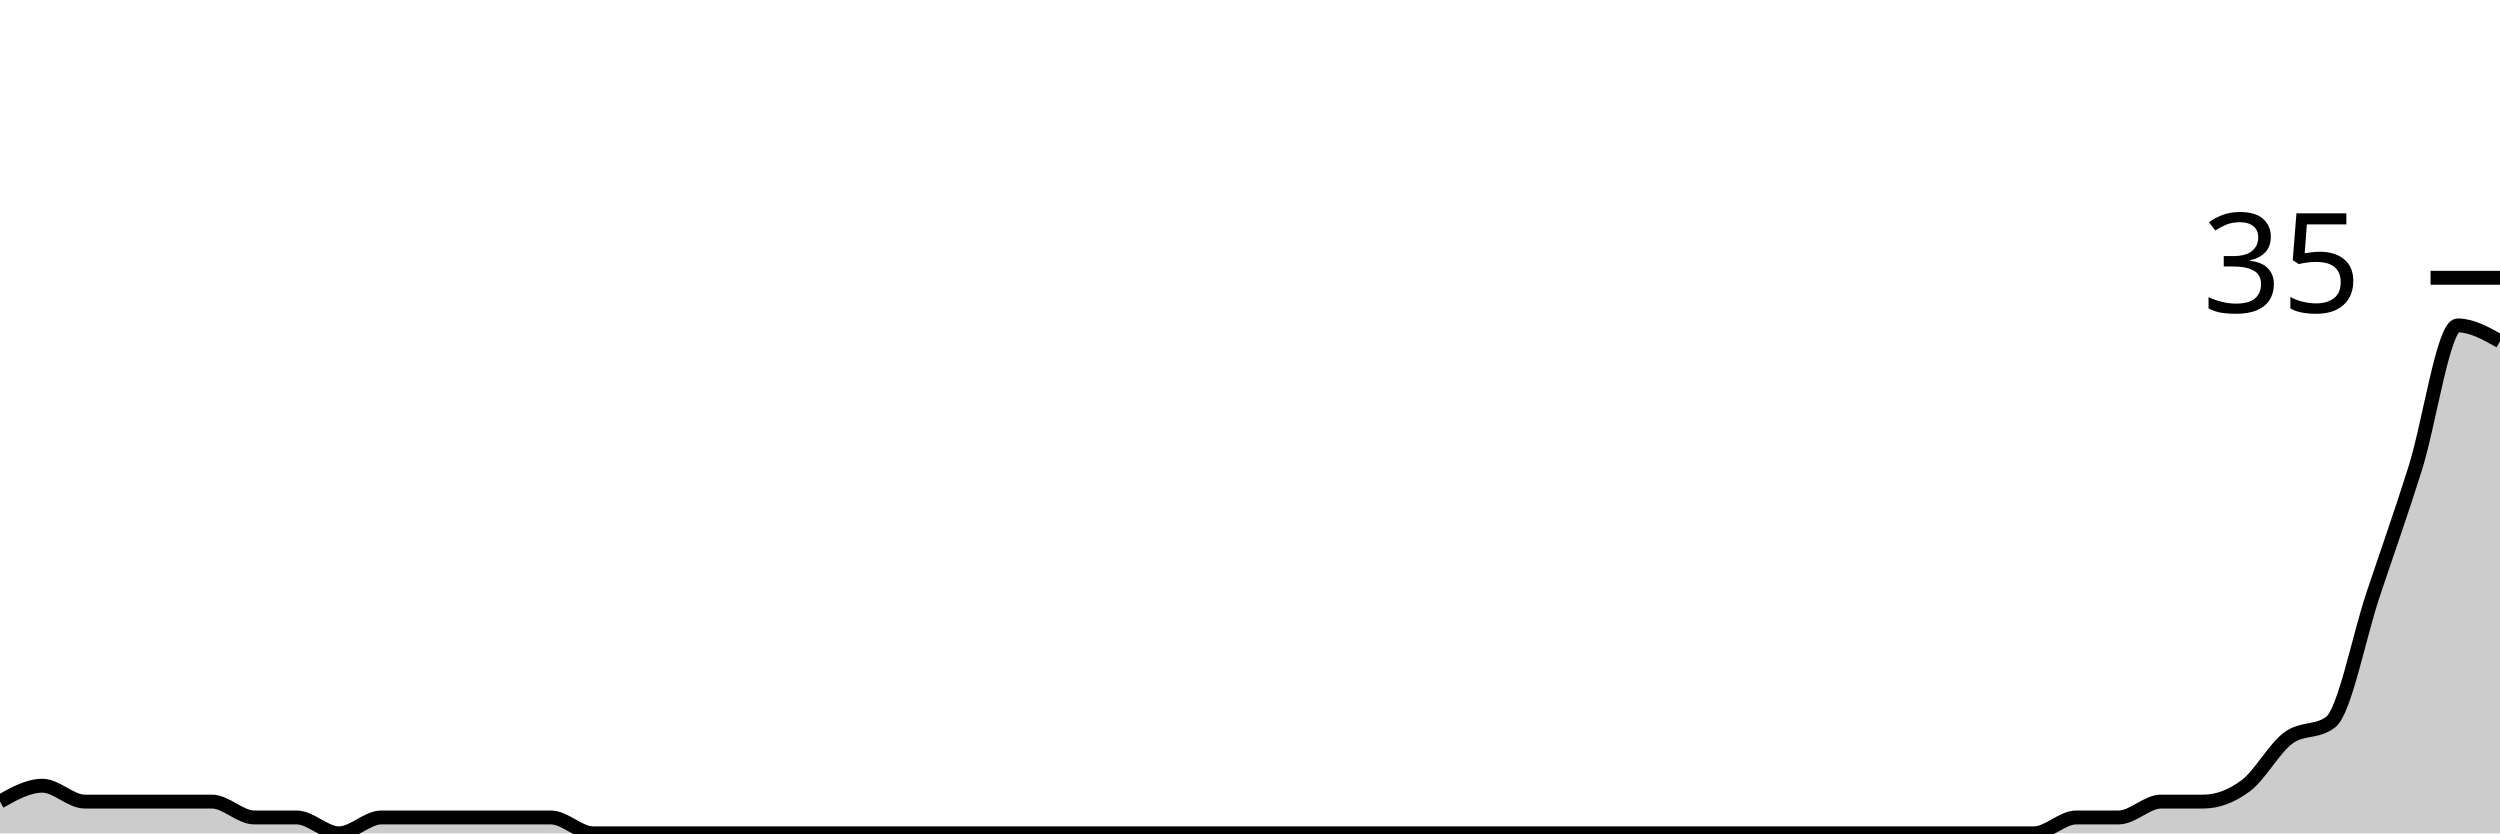
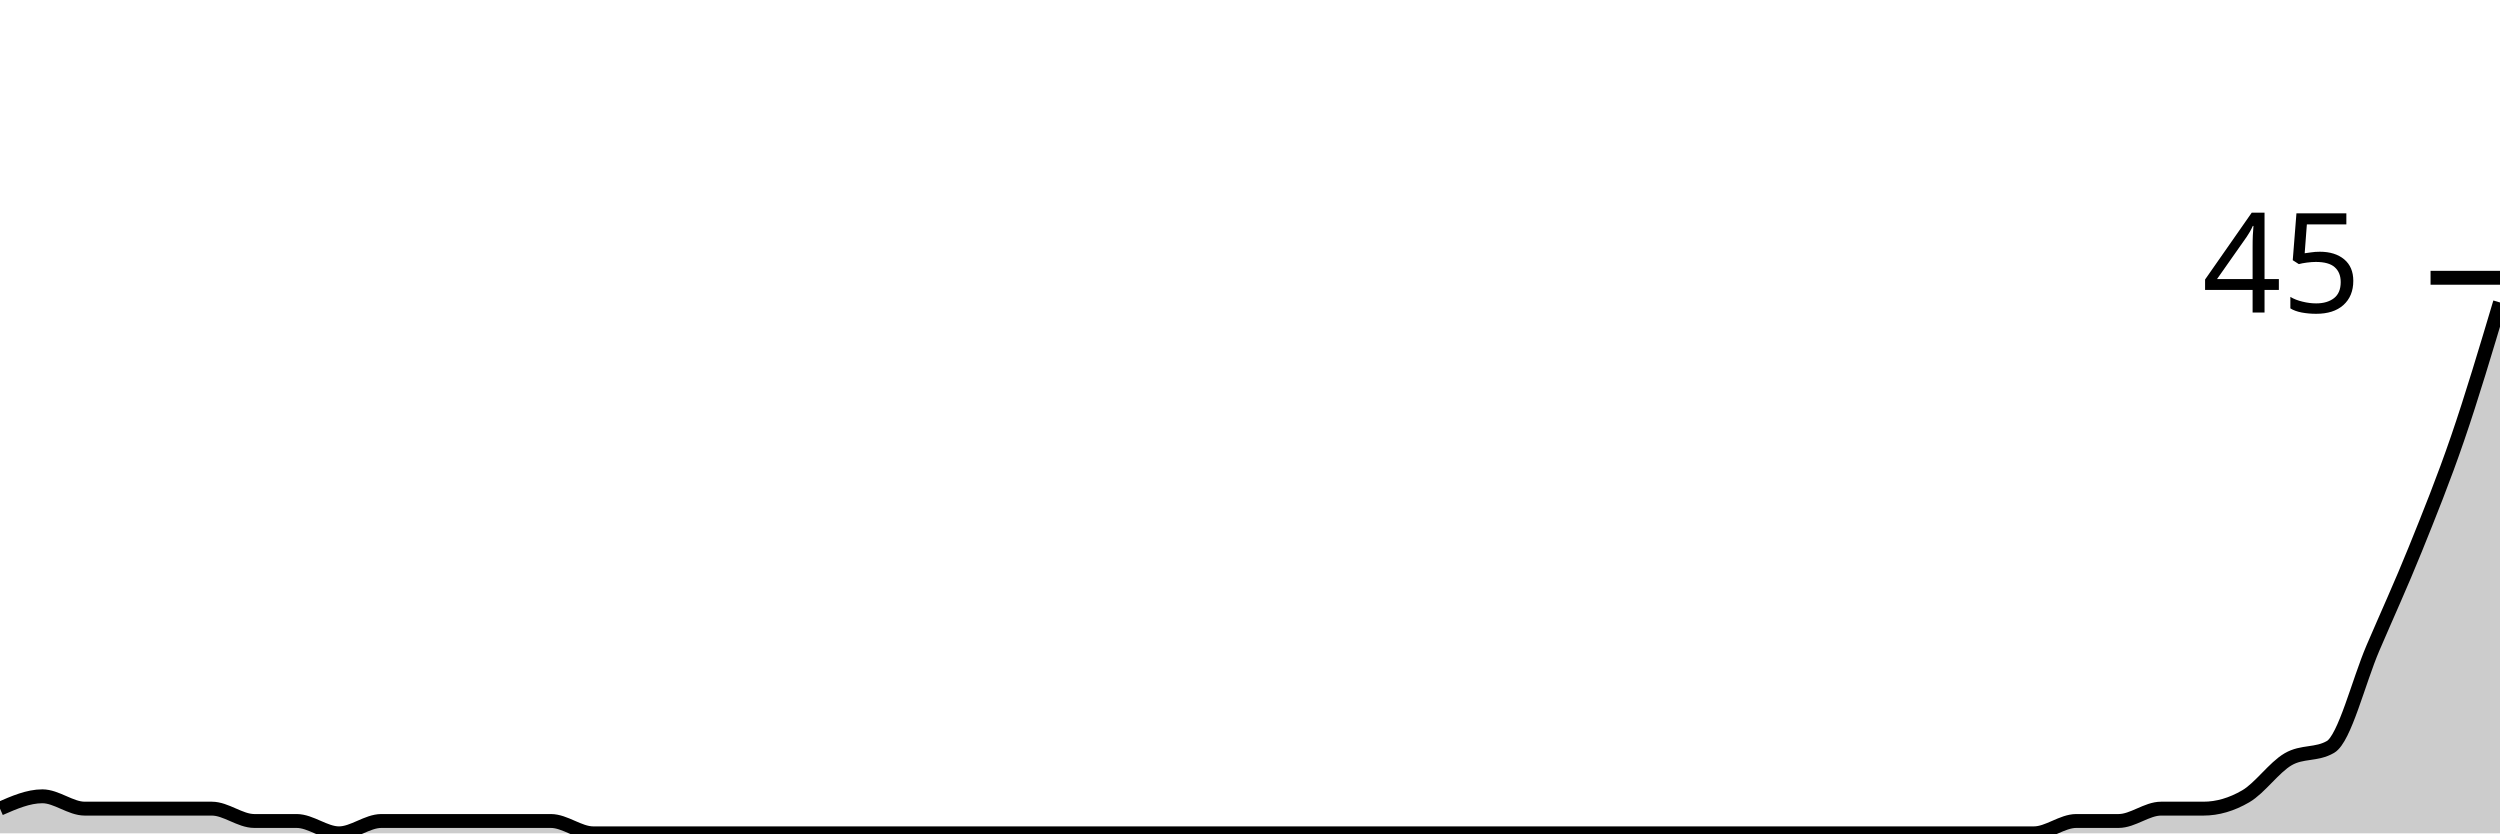
<svg xmlns="http://www.w3.org/2000/svg" viewBox="0 0 180 60">
  <g transform="translate(0,20)">
-     <path class="area" fill="rgba(0, 0, 0, 0.2)" d="M0,37.714C1.017,37.143,2.034,36.571,3.051,36.571C4.068,36.571,5.085,37.714,6.102,37.714C7.119,37.714,8.136,37.714,9.153,37.714C10.169,37.714,11.186,37.714,12.203,37.714C13.22,37.714,14.237,37.714,15.254,37.714C16.271,37.714,17.288,38.857,18.305,38.857C19.322,38.857,20.339,38.857,21.356,38.857C22.373,38.857,23.39,40,24.407,40C25.424,40,26.441,38.857,27.458,38.857C28.475,38.857,29.492,38.857,30.508,38.857C31.525,38.857,32.542,38.857,33.559,38.857C34.576,38.857,35.593,38.857,36.61,38.857C37.627,38.857,38.644,38.857,39.661,38.857C40.678,38.857,41.695,40,42.712,40C43.729,40,44.746,40,45.763,40C46.78,40,47.797,40,48.814,40C49.831,40,50.847,40,51.864,40C52.881,40,53.898,40,54.915,40C55.932,40,56.949,40,57.966,40C58.983,40,60,40,61.017,40C62.034,40,63.051,40,64.068,40C65.085,40,66.102,40,67.119,40C68.136,40,69.153,40,70.169,40C71.186,40,72.203,40,73.22,40C74.237,40,75.254,40,76.271,40C77.288,40,78.305,40,79.322,40C80.339,40,81.356,40,82.373,40C83.39,40,84.407,40,85.424,40C86.441,40,87.458,40,88.475,40C89.492,40,90.508,40,91.525,40C92.542,40,93.559,40,94.576,40C95.593,40,96.61,40,97.627,40C98.644,40,99.661,40,100.678,40C101.695,40,102.712,40,103.729,40C104.746,40,105.763,40,106.78,40C107.797,40,108.814,40,109.831,40C110.847,40,111.864,40,112.881,40C113.898,40,114.915,40,115.932,40C116.949,40,117.966,40,118.983,40C120,40,121.017,40,122.034,40C123.051,40,124.068,40,125.085,40C126.102,40,127.119,40,128.136,40C129.153,40,130.169,40,131.186,40C132.203,40,133.22,40,134.237,40C135.254,40,136.271,40,137.288,40C138.305,40,139.322,40,140.339,40C141.356,40,142.373,40,143.39,40C144.407,40,145.424,40,146.441,40C147.458,40,148.475,38.857,149.492,38.857C150.508,38.857,151.525,38.857,152.542,38.857C153.559,38.857,154.576,37.714,155.593,37.714C156.61,37.714,157.627,37.714,158.644,37.714C159.661,37.714,160.678,37.333,161.695,36.571C162.712,35.81,163.729,33.905,164.746,33.143C165.763,32.381,166.78,32.762,167.797,32C168.814,31.238,169.831,25.905,170.847,22.857C171.864,19.81,172.881,16.952,173.898,13.714C174.915,10.476,175.932,3.429,176.949,3.429C177.966,3.429,178.983,4,180,4.571L180,40C178.983,40,177.966,40,176.949,40C175.932,40,174.915,40,173.898,40C172.881,40,171.864,40,170.847,40C169.831,40,168.814,40,167.797,40C166.78,40,165.763,40,164.746,40C163.729,40,162.712,40,161.695,40C160.678,40,159.661,40,158.644,40C157.627,40,156.61,40,155.593,40C154.576,40,153.559,40,152.542,40C151.525,40,150.508,40,149.492,40C148.475,40,147.458,40,146.441,40C145.424,40,144.407,40,143.39,40C142.373,40,141.356,40,140.339,40C139.322,40,138.305,40,137.288,40C136.271,40,135.254,40,134.237,40C133.22,40,132.203,40,131.186,40C130.169,40,129.153,40,128.136,40C127.119,40,126.102,40,125.085,40C124.068,40,123.051,40,122.034,40C121.017,40,120,40,118.983,40C117.966,40,116.949,40,115.932,40C114.915,40,113.898,40,112.881,40C111.864,40,110.847,40,109.831,40C108.814,40,107.797,40,106.78,40C105.763,40,104.746,40,103.729,40C102.712,40,101.695,40,100.678,40C99.661,40,98.644,40,97.627,40C96.61,40,95.593,40,94.576,40C93.559,40,92.542,40,91.525,40C90.508,40,89.492,40,88.475,40C87.458,40,86.441,40,85.424,40C84.407,40,83.39,40,82.373,40C81.356,40,80.339,40,79.322,40C78.305,40,77.288,40,76.271,40C75.254,40,74.237,40,73.22,40C72.203,40,71.186,40,70.169,40C69.153,40,68.136,40,67.119,40C66.102,40,65.085,40,64.068,40C63.051,40,62.034,40,61.017,40C60,40,58.983,40,57.966,40C56.949,40,55.932,40,54.915,40C53.898,40,52.881,40,51.864,40C50.847,40,49.831,40,48.814,40C47.797,40,46.78,40,45.763,40C44.746,40,43.729,40,42.712,40C41.695,40,40.678,40,39.661,40C38.644,40,37.627,40,36.61,40C35.593,40,34.576,40,33.559,40C32.542,40,31.525,40,30.508,40C29.492,40,28.475,40,27.458,40C26.441,40,25.424,40,24.407,40C23.39,40,22.373,40,21.356,40C20.339,40,19.322,40,18.305,40C17.288,40,16.271,40,15.254,40C14.237,40,13.22,40,12.203,40C11.186,40,10.169,40,9.153,40C8.136,40,7.119,40,6.102,40C5.085,40,4.068,40,3.051,40C2.034,40,1.017,40,0,40Z" />
-     <path class="line" stroke="black" fill="none" d="M0,37.714C1.017,37.143,2.034,36.571,3.051,36.571C4.068,36.571,5.085,37.714,6.102,37.714C7.119,37.714,8.136,37.714,9.153,37.714C10.169,37.714,11.186,37.714,12.203,37.714C13.22,37.714,14.237,37.714,15.254,37.714C16.271,37.714,17.288,38.857,18.305,38.857C19.322,38.857,20.339,38.857,21.356,38.857C22.373,38.857,23.39,40,24.407,40C25.424,40,26.441,38.857,27.458,38.857C28.475,38.857,29.492,38.857,30.508,38.857C31.525,38.857,32.542,38.857,33.559,38.857C34.576,38.857,35.593,38.857,36.61,38.857C37.627,38.857,38.644,38.857,39.661,38.857C40.678,38.857,41.695,40,42.712,40C43.729,40,44.746,40,45.763,40C46.78,40,47.797,40,48.814,40C49.831,40,50.847,40,51.864,40C52.881,40,53.898,40,54.915,40C55.932,40,56.949,40,57.966,40C58.983,40,60,40,61.017,40C62.034,40,63.051,40,64.068,40C65.085,40,66.102,40,67.119,40C68.136,40,69.153,40,70.169,40C71.186,40,72.203,40,73.22,40C74.237,40,75.254,40,76.271,40C77.288,40,78.305,40,79.322,40C80.339,40,81.356,40,82.373,40C83.39,40,84.407,40,85.424,40C86.441,40,87.458,40,88.475,40C89.492,40,90.508,40,91.525,40C92.542,40,93.559,40,94.576,40C95.593,40,96.61,40,97.627,40C98.644,40,99.661,40,100.678,40C101.695,40,102.712,40,103.729,40C104.746,40,105.763,40,106.78,40C107.797,40,108.814,40,109.831,40C110.847,40,111.864,40,112.881,40C113.898,40,114.915,40,115.932,40C116.949,40,117.966,40,118.983,40C120,40,121.017,40,122.034,40C123.051,40,124.068,40,125.085,40C126.102,40,127.119,40,128.136,40C129.153,40,130.169,40,131.186,40C132.203,40,133.22,40,134.237,40C135.254,40,136.271,40,137.288,40C138.305,40,139.322,40,140.339,40C141.356,40,142.373,40,143.39,40C144.407,40,145.424,40,146.441,40C147.458,40,148.475,38.857,149.492,38.857C150.508,38.857,151.525,38.857,152.542,38.857C153.559,38.857,154.576,37.714,155.593,37.714C156.61,37.714,157.627,37.714,158.644,37.714C159.661,37.714,160.678,37.333,161.695,36.571C162.712,35.81,163.729,33.905,164.746,33.143C165.763,32.381,166.78,32.762,167.797,32C168.814,31.238,169.831,25.905,170.847,22.857C171.864,19.81,172.881,16.952,173.898,13.714C174.915,10.476,175.932,3.429,176.949,3.429C177.966,3.429,178.983,4,180,4.571" />
+     <path class="area" fill="rgba(0, 0, 0, 0.2)" d="M0,38.222C1.017,37.778,2.034,37.333,3.051,37.333C4.068,37.333,5.085,38.222,6.102,38.222C7.119,38.222,8.136,38.222,9.153,38.222C10.169,38.222,11.186,38.222,12.203,38.222C13.22,38.222,14.237,38.222,15.254,38.222C16.271,38.222,17.288,39.111,18.305,39.111C19.322,39.111,20.339,39.111,21.356,39.111C22.373,39.111,23.39,40,24.407,40C25.424,40,26.441,39.111,27.458,39.111C28.475,39.111,29.492,39.111,30.508,39.111C31.525,39.111,32.542,39.111,33.559,39.111C34.576,39.111,35.593,39.111,36.61,39.111C37.627,39.111,38.644,39.111,39.661,39.111C40.678,39.111,41.695,40,42.712,40C43.729,40,44.746,40,45.763,40C46.78,40,47.797,40,48.814,40C49.831,40,50.847,40,51.864,40C52.881,40,53.898,40,54.915,40C55.932,40,56.949,40,57.966,40C58.983,40,60,40,61.017,40C62.034,40,63.051,40,64.068,40C65.085,40,66.102,40,67.119,40C68.136,40,69.153,40,70.169,40C71.186,40,72.203,40,73.22,40C74.237,40,75.254,40,76.271,40C77.288,40,78.305,40,79.322,40C80.339,40,81.356,40,82.373,40C83.39,40,84.407,40,85.424,40C86.441,40,87.458,40,88.475,40C89.492,40,90.508,40,91.525,40C92.542,40,93.559,40,94.576,40C95.593,40,96.61,40,97.627,40C98.644,40,99.661,40,100.678,40C101.695,40,102.712,40,103.729,40C104.746,40,105.763,40,106.78,40C107.797,40,108.814,40,109.831,40C110.847,40,111.864,40,112.881,40C113.898,40,114.915,40,115.932,40C116.949,40,117.966,40,118.983,40C120,40,121.017,40,122.034,40C123.051,40,124.068,40,125.085,40C126.102,40,127.119,40,128.136,40C129.153,40,130.169,40,131.186,40C132.203,40,133.22,40,134.237,40C135.254,40,136.271,40,137.288,40C138.305,40,139.322,40,140.339,40C141.356,40,142.373,40,143.39,40C144.407,40,145.424,40,146.441,40C147.458,40,148.475,39.111,149.492,39.111C150.508,39.111,151.525,39.111,152.542,39.111C153.559,39.111,154.576,38.222,155.593,38.222C156.61,38.222,157.627,38.222,158.644,38.222C159.661,38.222,160.678,37.926,161.695,37.333C162.712,36.741,163.729,35.259,164.746,34.667C165.763,34.074,166.78,34.37,167.797,33.778C168.814,33.185,169.831,29.037,170.847,26.667C171.864,24.296,172.881,22.074,173.898,19.556C174.915,17.037,175.932,14.519,176.949,11.556C177.966,8.593,178.983,5.185,180,1.778L180,40C178.983,40,177.966,40,176.949,40C175.932,40,174.915,40,173.898,40C172.881,40,171.864,40,170.847,40C169.831,40,168.814,40,167.797,40C166.78,40,165.763,40,164.746,40C163.729,40,162.712,40,161.695,40C160.678,40,159.661,40,158.644,40C157.627,40,156.61,40,155.593,40C154.576,40,153.559,40,152.542,40C151.525,40,150.508,40,149.492,40C148.475,40,147.458,40,146.441,40C145.424,40,144.407,40,143.39,40C142.373,40,141.356,40,140.339,40C139.322,40,138.305,40,137.288,40C136.271,40,135.254,40,134.237,40C133.22,40,132.203,40,131.186,40C130.169,40,129.153,40,128.136,40C127.119,40,126.102,40,125.085,40C124.068,40,123.051,40,122.034,40C121.017,40,120,40,118.983,40C117.966,40,116.949,40,115.932,40C114.915,40,113.898,40,112.881,40C111.864,40,110.847,40,109.831,40C108.814,40,107.797,40,106.78,40C105.763,40,104.746,40,103.729,40C102.712,40,101.695,40,100.678,40C99.661,40,98.644,40,97.627,40C96.61,40,95.593,40,94.576,40C93.559,40,92.542,40,91.525,40C90.508,40,89.492,40,88.475,40C87.458,40,86.441,40,85.424,40C84.407,40,83.39,40,82.373,40C81.356,40,80.339,40,79.322,40C78.305,40,77.288,40,76.271,40C75.254,40,74.237,40,73.22,40C72.203,40,71.186,40,70.169,40C69.153,40,68.136,40,67.119,40C66.102,40,65.085,40,64.068,40C63.051,40,62.034,40,61.017,40C60,40,58.983,40,57.966,40C56.949,40,55.932,40,54.915,40C53.898,40,52.881,40,51.864,40C50.847,40,49.831,40,48.814,40C47.797,40,46.78,40,45.763,40C44.746,40,43.729,40,42.712,40C41.695,40,40.678,40,39.661,40C38.644,40,37.627,40,36.61,40C35.593,40,34.576,40,33.559,40C32.542,40,31.525,40,30.508,40C29.492,40,28.475,40,27.458,40C26.441,40,25.424,40,24.407,40C23.39,40,22.373,40,21.356,40C20.339,40,19.322,40,18.305,40C17.288,40,16.271,40,15.254,40C14.237,40,13.22,40,12.203,40C11.186,40,10.169,40,9.153,40C8.136,40,7.119,40,6.102,40C5.085,40,4.068,40,3.051,40C2.034,40,1.017,40,0,40Z" />
+     <path class="line" stroke="black" fill="none" d="M0,38.222C1.017,37.778,2.034,37.333,3.051,37.333C4.068,37.333,5.085,38.222,6.102,38.222C7.119,38.222,8.136,38.222,9.153,38.222C10.169,38.222,11.186,38.222,12.203,38.222C13.22,38.222,14.237,38.222,15.254,38.222C16.271,38.222,17.288,39.111,18.305,39.111C19.322,39.111,20.339,39.111,21.356,39.111C22.373,39.111,23.39,40,24.407,40C25.424,40,26.441,39.111,27.458,39.111C28.475,39.111,29.492,39.111,30.508,39.111C31.525,39.111,32.542,39.111,33.559,39.111C34.576,39.111,35.593,39.111,36.61,39.111C37.627,39.111,38.644,39.111,39.661,39.111C40.678,39.111,41.695,40,42.712,40C43.729,40,44.746,40,45.763,40C46.78,40,47.797,40,48.814,40C49.831,40,50.847,40,51.864,40C52.881,40,53.898,40,54.915,40C55.932,40,56.949,40,57.966,40C58.983,40,60,40,61.017,40C62.034,40,63.051,40,64.068,40C65.085,40,66.102,40,67.119,40C68.136,40,69.153,40,70.169,40C71.186,40,72.203,40,73.22,40C74.237,40,75.254,40,76.271,40C77.288,40,78.305,40,79.322,40C80.339,40,81.356,40,82.373,40C83.39,40,84.407,40,85.424,40C86.441,40,87.458,40,88.475,40C89.492,40,90.508,40,91.525,40C92.542,40,93.559,40,94.576,40C95.593,40,96.61,40,97.627,40C98.644,40,99.661,40,100.678,40C101.695,40,102.712,40,103.729,40C104.746,40,105.763,40,106.78,40C107.797,40,108.814,40,109.831,40C110.847,40,111.864,40,112.881,40C113.898,40,114.915,40,115.932,40C116.949,40,117.966,40,118.983,40C120,40,121.017,40,122.034,40C123.051,40,124.068,40,125.085,40C126.102,40,127.119,40,128.136,40C129.153,40,130.169,40,131.186,40C132.203,40,133.22,40,134.237,40C135.254,40,136.271,40,137.288,40C138.305,40,139.322,40,140.339,40C141.356,40,142.373,40,143.39,40C144.407,40,145.424,40,146.441,40C147.458,40,148.475,39.111,149.492,39.111C150.508,39.111,151.525,39.111,152.542,39.111C153.559,39.111,154.576,38.222,155.593,38.222C156.61,38.222,157.627,38.222,158.644,38.222C159.661,38.222,160.678,37.926,161.695,37.333C162.712,36.741,163.729,35.259,164.746,34.667C165.763,34.074,166.78,34.37,167.797,33.778C168.814,33.185,169.831,29.037,170.847,26.667C171.864,24.296,172.881,22.074,173.898,19.556C174.915,17.037,175.932,14.519,176.949,11.556C177.966,8.593,178.983,5.185,180,1.778" />
    <path class="axis-ceiling" stroke-width="1" stroke="black" fill="none" d="M175,0L180,0" />
-     <text class="axis-ceiling-label" font-family="sans-serif" text-anchor="end" font-size="10px" x="170" y="2.5">35</text>
+     <text class="axis-ceiling-label" font-family="sans-serif" text-anchor="end" font-size="10px" x="170" y="2.5">45</text>
  </g>
</svg>
